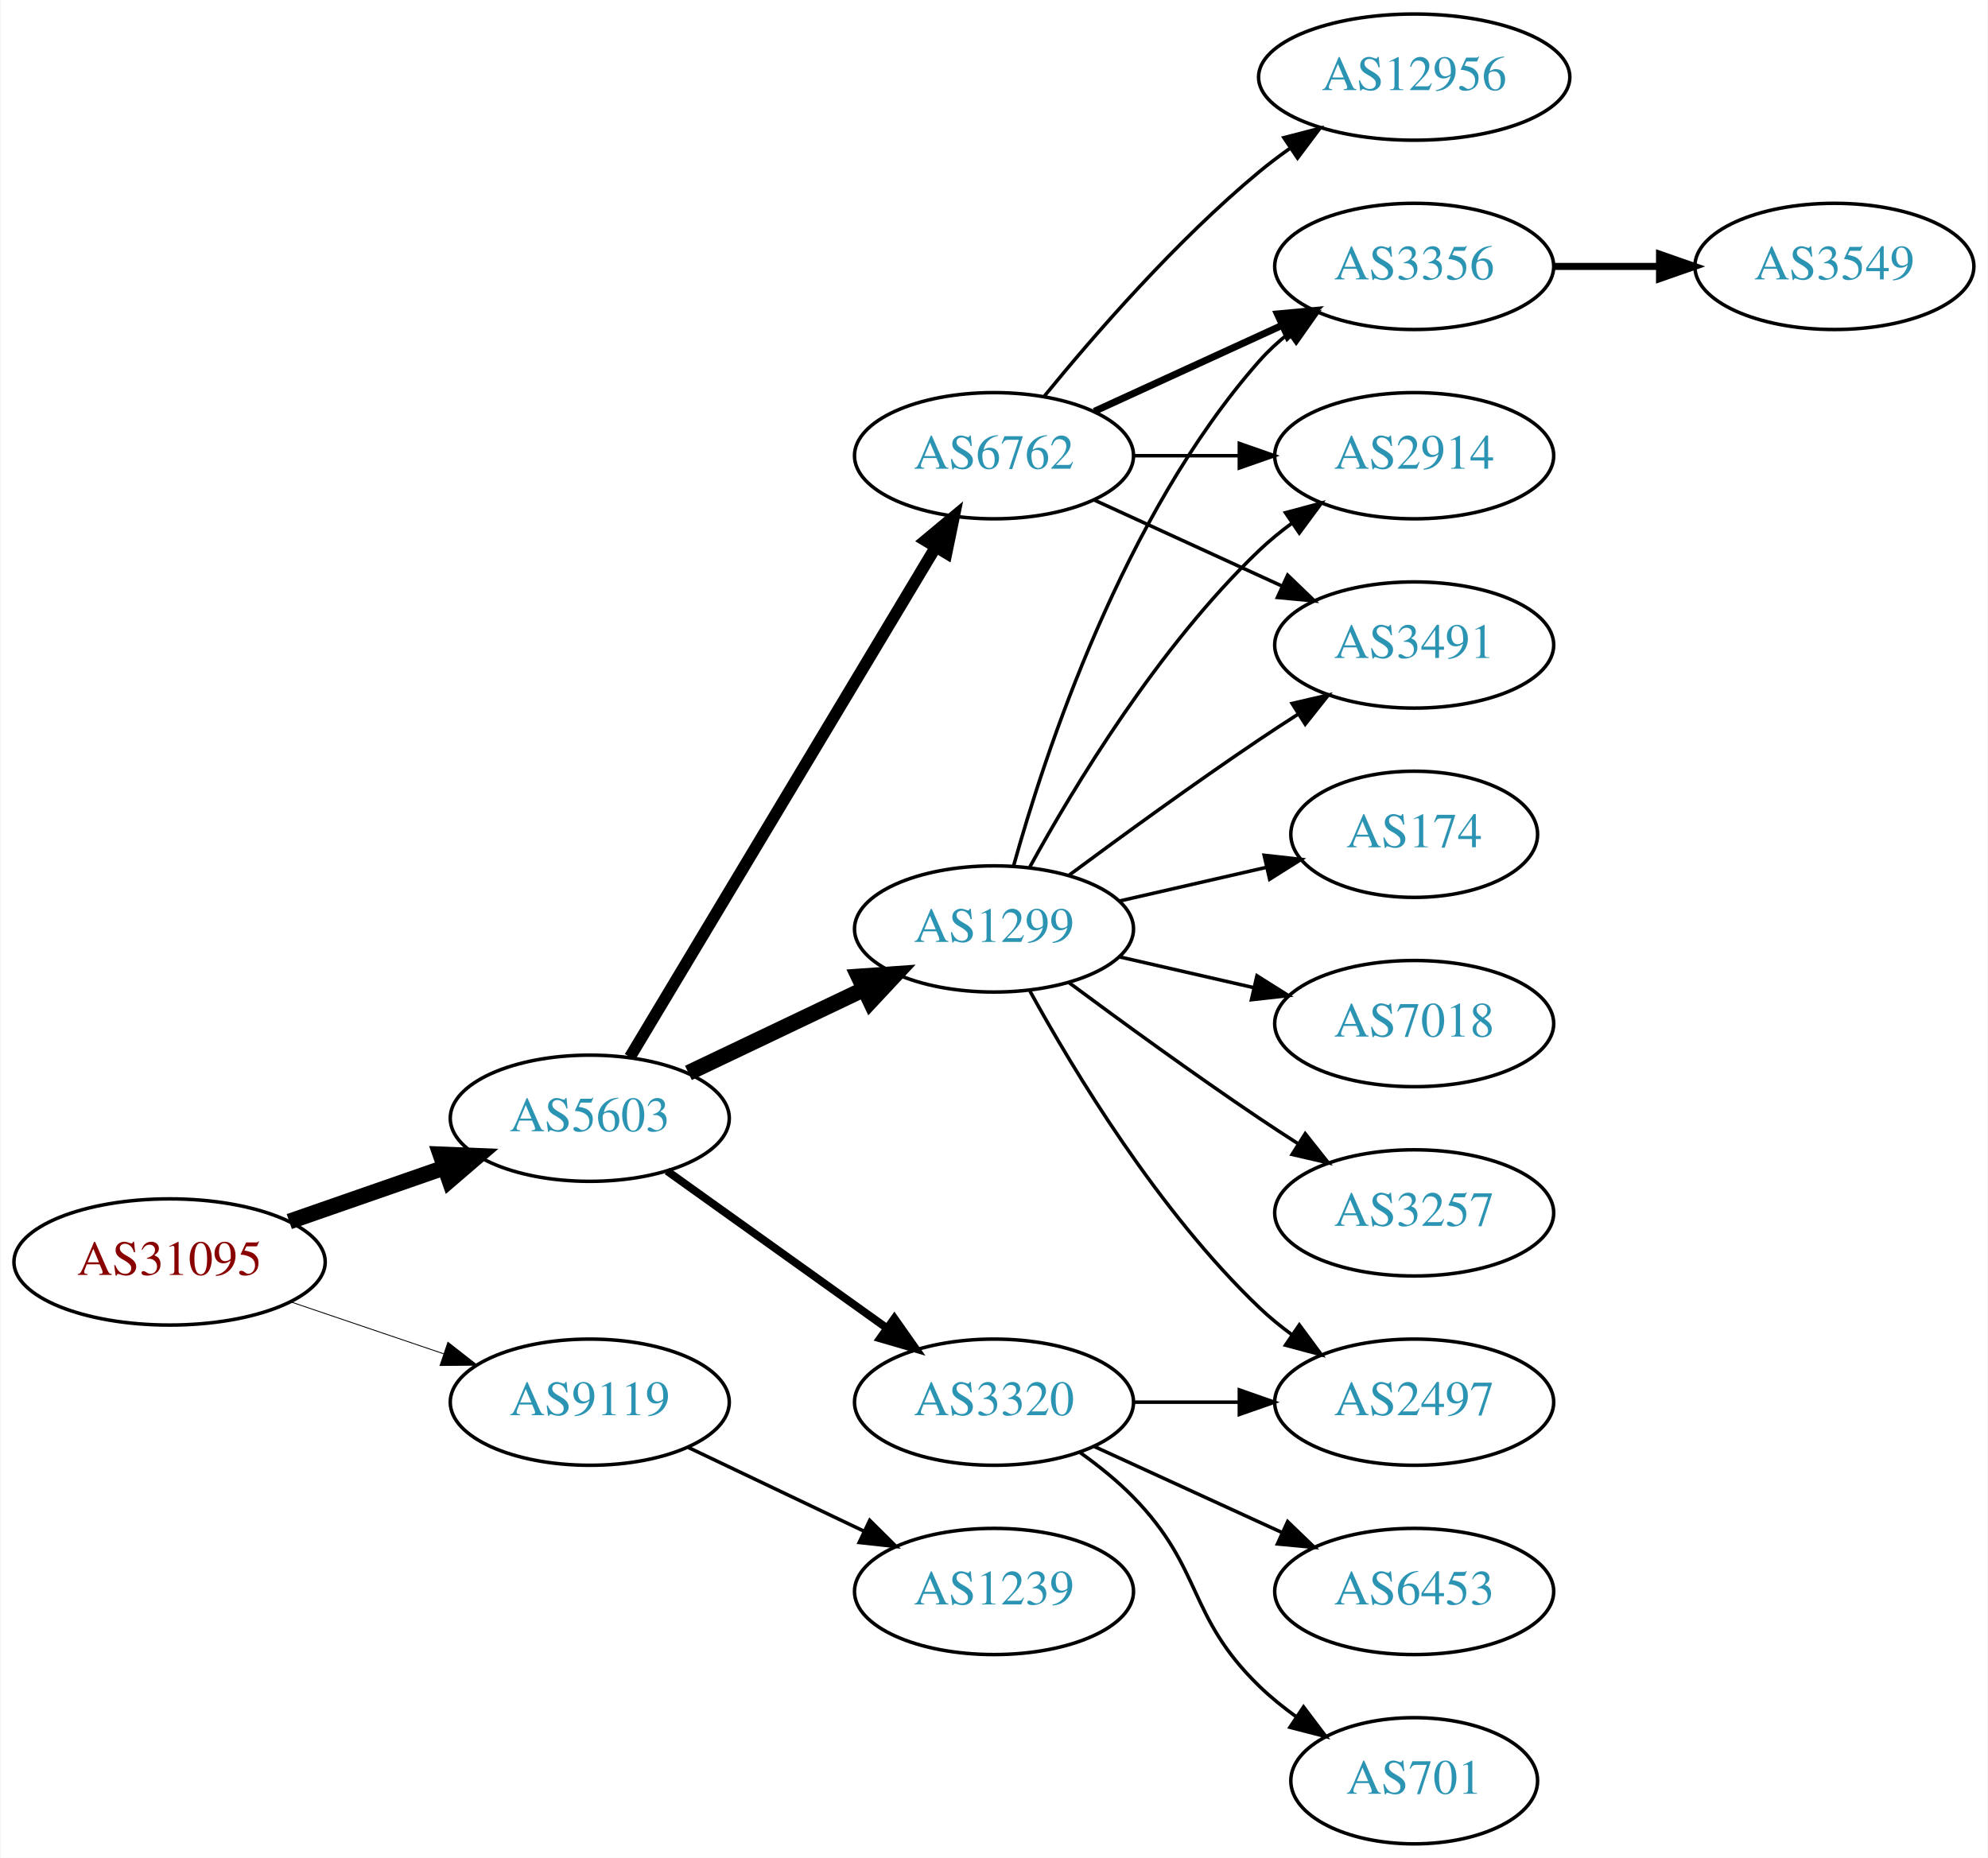
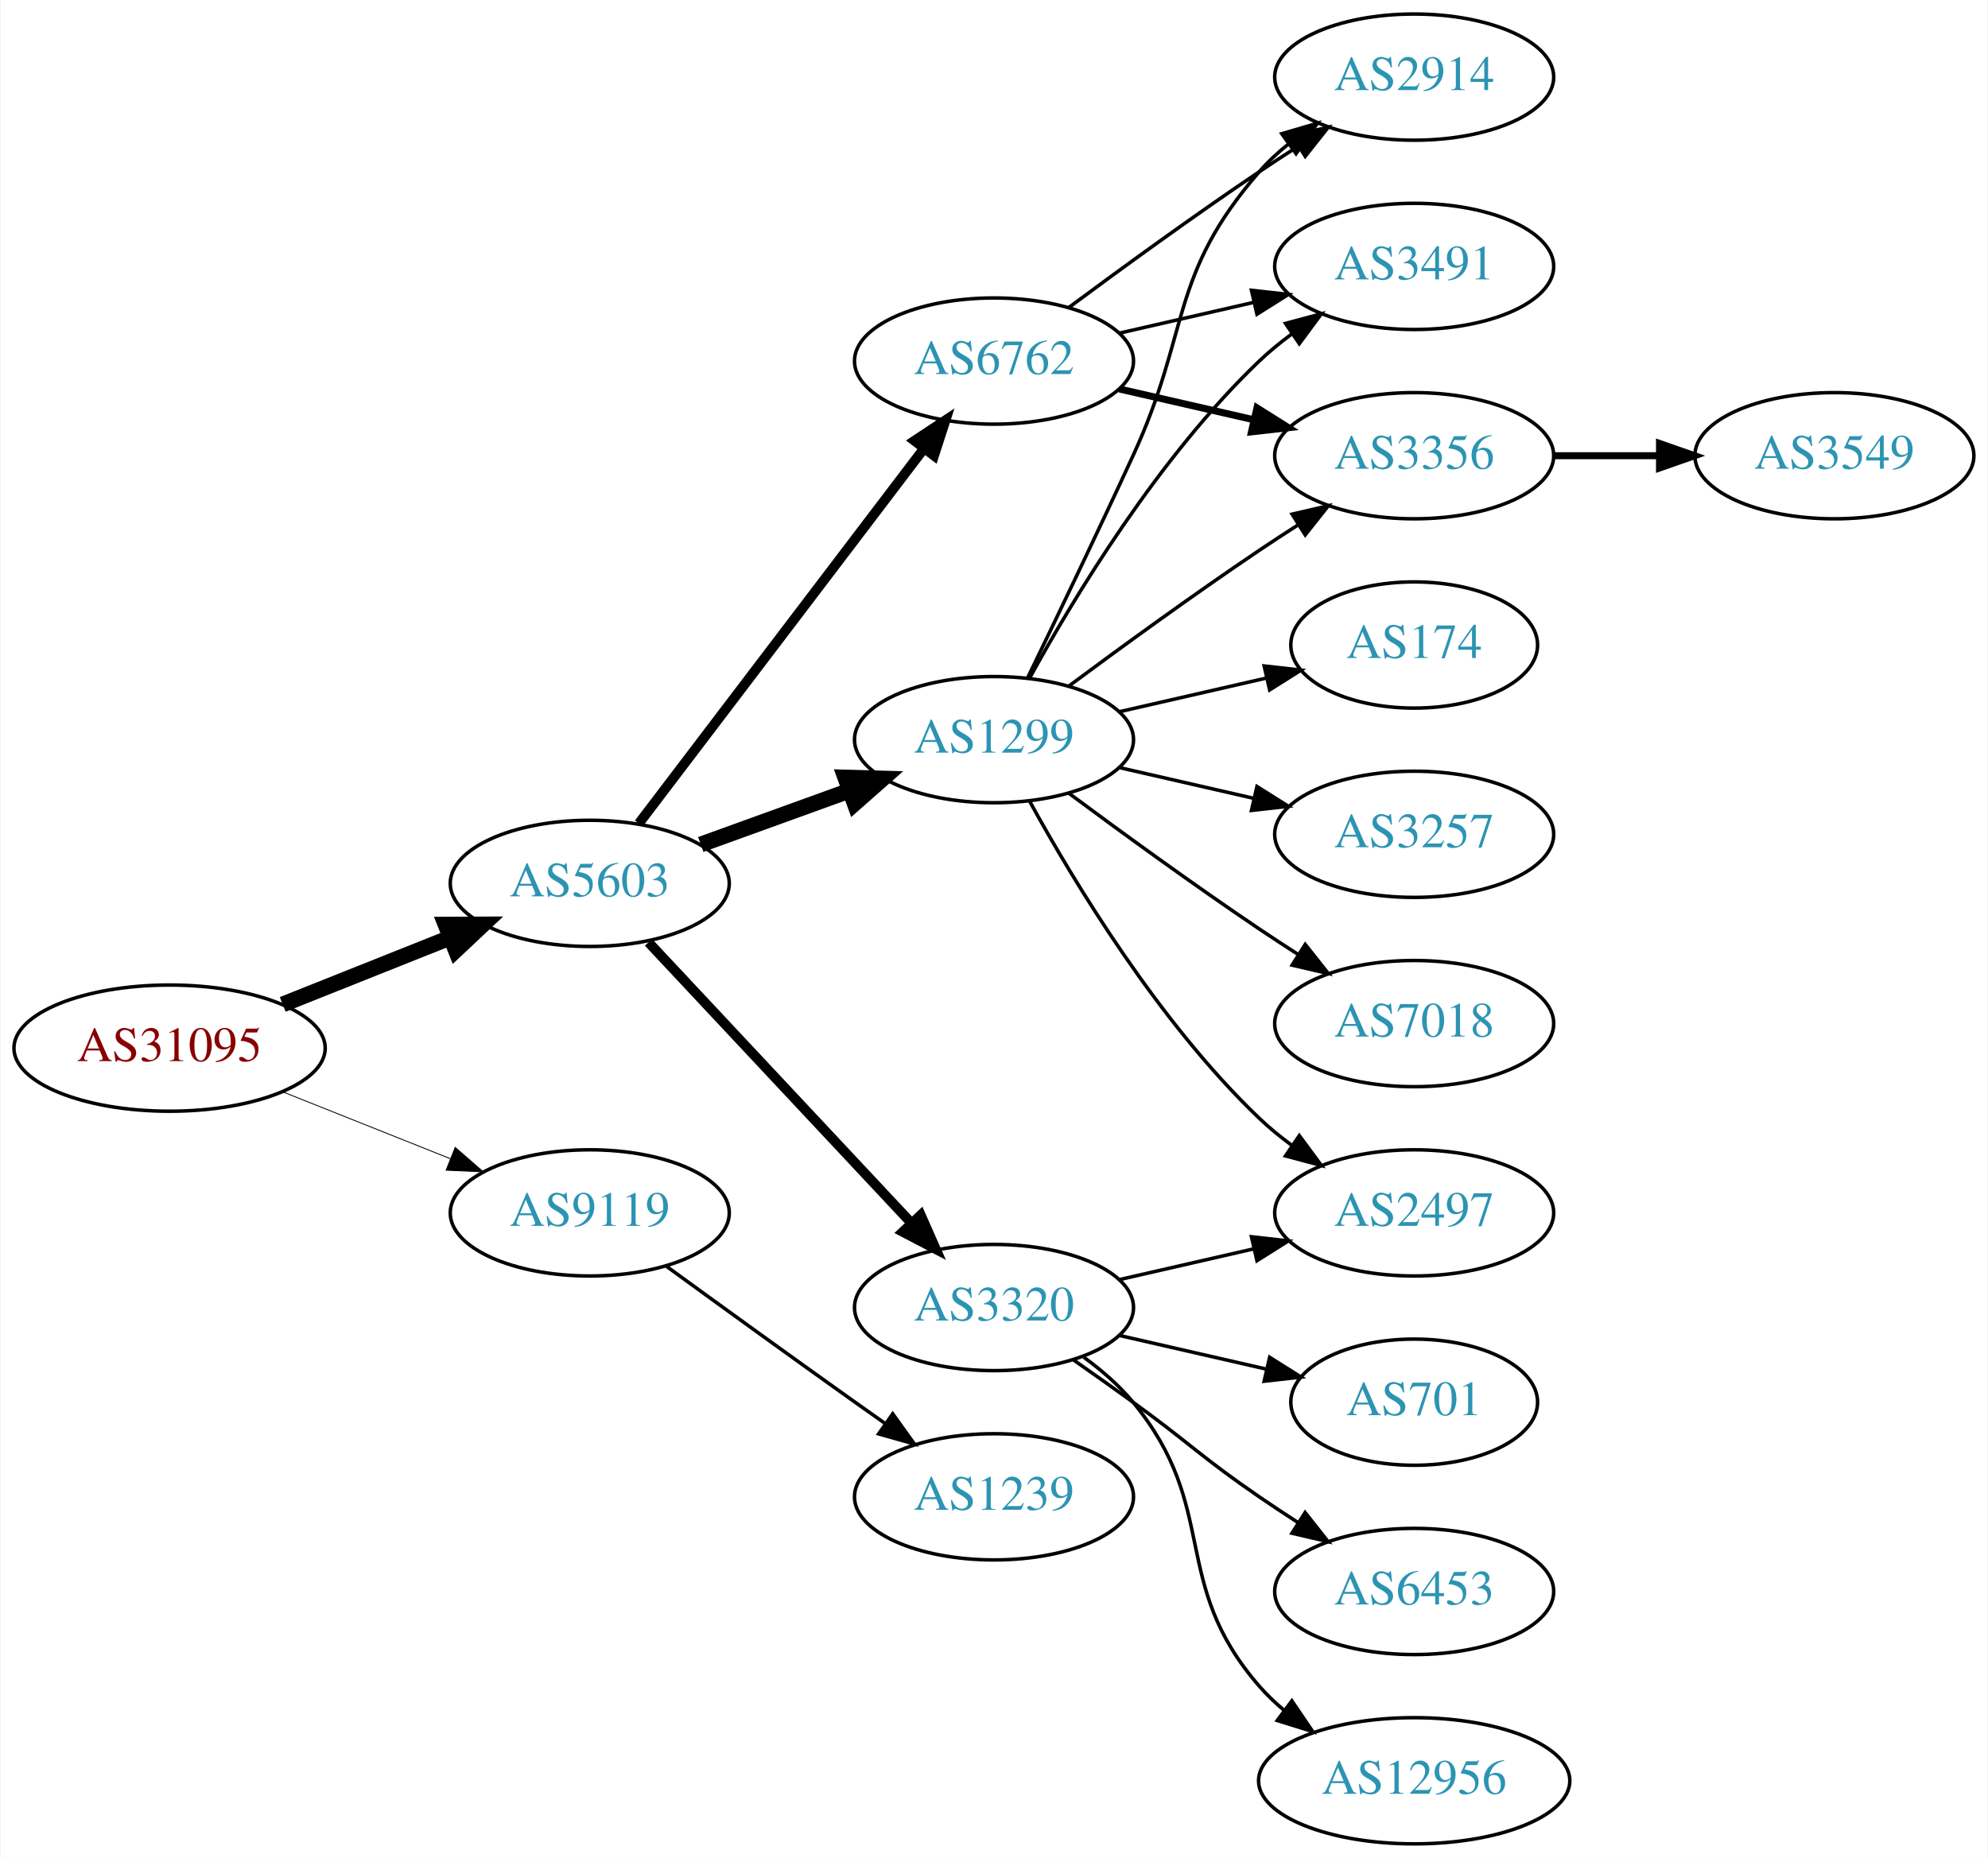
<svg xmlns="http://www.w3.org/2000/svg" xmlns:xlink="http://www.w3.org/1999/xlink" width="567pt" height="530pt" viewBox="0.00 0.00 566.66 530.00">
  <g id="graph0" class="graph" transform="scale(1 1) rotate(0) translate(4 526)">
    <polygon fill="white" stroke="none" points="-4,4 -4,-526 562.663,-526 562.663,4 -4,4" />
    <g id="node1" class="node">
      <g id="a_node1">
        <a xlink:href="/asn/31095" xlink:title="AS31095 ~ Letaliska 26 [AT]">
-           <ellipse fill="#ffffff" stroke="black" cx="44.196" cy="-166" rx="44.393" ry="18" />
-           <text text-anchor="middle" x="44.196" y="-162.3" font-family="Times,serif" font-size="14.00" fill="#880000">AS31095</text>
+           <ellipse fill="#ffffff" stroke="black" cx="44.196" cy="-227" rx="44.393" ry="18" />
+           <text text-anchor="middle" x="44.196" y="-223.3" font-family="Times,serif" font-size="14.00" fill="#880000">AS31095</text>
        </a>
      </g>
    </g>
    <g id="node2" class="node">
      <g id="a_node2">
        <a xlink:href="/asn/5603" xlink:title="AS5603 ~ Telekom Slovenije d.d. [SI]">
-           <ellipse fill="#ffffff" stroke="black" cx="164.039" cy="-207" rx="39.794" ry="18" />
-           <text text-anchor="middle" x="164.039" y="-203.3" font-family="Times,serif" font-size="14.00" fill="#2c94b3">AS5603</text>
+           <ellipse fill="#ffffff" stroke="black" cx="164.039" cy="-274" rx="39.794" ry="18" />
+           <text text-anchor="middle" x="164.039" y="-270.3" font-family="Times,serif" font-size="14.00" fill="#2c94b3">AS5603</text>
        </a>
      </g>
    </g>
    <g id="edge1" class="edge">
-       <path fill="none" stroke="black" stroke-width="4.5" d="M78.335,-177.53C92.053,-182.302 108.092,-187.883 122.502,-192.896" />
-       <polygon fill="black" stroke="black" stroke-width="4.5" points="121.43,-196.692 132.168,-196.26 124.018,-189.255 121.43,-196.692" />
+       <path fill="none" stroke="black" stroke-width="4.5" d="M76.466,-239.472C91.148,-245.327 108.791,-252.364 124.309,-258.553" />
+       <polygon fill="black" stroke="black" stroke-width="4.5" points="122.904,-262.232 133.651,-262.279 125.821,-254.917 122.904,-262.232" />
    </g>
    <g id="node3" class="node">
      <g id="a_node3">
        <a xlink:href="/asn/9119" xlink:title="AS9119 ~ SOFTNET-AS [SI]">
-           <ellipse fill="#ffffff" stroke="black" cx="164.039" cy="-126" rx="39.794" ry="18" />
-           <text text-anchor="middle" x="164.039" y="-122.3" font-family="Times,serif" font-size="14.00" fill="#2c94b3">AS9119</text>
+           <ellipse fill="#ffffff" stroke="black" cx="164.039" cy="-180" rx="39.794" ry="18" />
+           <text text-anchor="middle" x="164.039" y="-176.3" font-family="Times,serif" font-size="14.00" fill="#2c94b3">AS9119</text>
        </a>
      </g>
    </g>
    <g id="edge2" class="edge">
-       <path fill="none" stroke="black" stroke-width="0.25" d="M78.65,-154.645C92.251,-150.028 108.093,-144.651 122.354,-139.81" />
-       <polygon fill="black" stroke="black" stroke-width="0.25" points="123.583,-143.089 131.928,-136.56 121.333,-136.46 123.583,-143.089" />
+       <path fill="none" stroke="black" stroke-width="0.25" d="M76.466,-214.528C91.148,-208.673 108.791,-201.636 124.309,-195.447" />
+       <polygon fill="black" stroke="black" stroke-width="0.25" points="125.659,-198.677 133.651,-191.721 123.066,-192.175 125.659,-198.677" />
    </g>
    <g id="node4" class="node">
      <g id="a_node4">
-         <a xlink:href="/asn/3320" xlink:title="AS3320 ~ DTAG [DE]">
-           <ellipse fill="#ffffff" stroke="black" cx="279.332" cy="-126" rx="39.794" ry="18" />
-           <text text-anchor="middle" x="279.332" y="-122.3" font-family="Times,serif" font-size="14.00" fill="#2c94b3">AS3320</text>
+         <a xlink:href="/asn/1299" xlink:title="AS1299 ~ Telia Carrier [EU]">
+           <ellipse fill="#ffffff" stroke="black" cx="279.332" cy="-315" rx="39.794" ry="18" />
+           <text text-anchor="middle" x="279.332" y="-311.3" font-family="Times,serif" font-size="14.00" fill="#2c94b3">AS1299</text>
        </a>
      </g>
    </g>
    <g id="edge3" class="edge">
-       <path fill="none" stroke="black" stroke-width="2.25" d="M186.083,-191.954C203.697,-179.361 229.036,-161.245 248.701,-147.184" />
-       <polygon fill="black" stroke="black" stroke-width="2.25" points="250.917,-149.903 257.016,-141.24 246.845,-144.209 250.917,-149.903" />
+       <path fill="none" stroke="black" stroke-width="4.5" d="M195.697,-285.095C208.67,-289.79 223.963,-295.324 237.844,-300.348" />
+       <polygon fill="black" stroke="black" stroke-width="4.5" points="236.905,-304.195 247.648,-303.896 239.585,-296.79 236.905,-304.195" />
    </g>
    <g id="node5" class="node">
      <g id="a_node5">
-         <a xlink:href="/asn/1299" xlink:title="AS1299 ~ Telia Carrier [EU]">
-           <ellipse fill="#ffffff" stroke="black" cx="279.332" cy="-261" rx="39.794" ry="18" />
-           <text text-anchor="middle" x="279.332" y="-257.3" font-family="Times,serif" font-size="14.00" fill="#2c94b3">AS1299</text>
+         <a xlink:href="/asn/3320" xlink:title="AS3320 ~ DTAG [DE]">
+           <ellipse fill="#ffffff" stroke="black" cx="279.332" cy="-153" rx="39.794" ry="18" />
+           <text text-anchor="middle" x="279.332" y="-149.3" font-family="Times,serif" font-size="14.00" fill="#2c94b3">AS3320</text>
        </a>
      </g>
    </g>
    <g id="edge4" class="edge">
-       <path fill="none" stroke="black" stroke-width="4.5" d="M192.175,-219.934C207.169,-227.081 225.99,-236.052 242.213,-243.785" />
-       <polygon fill="black" stroke="black" stroke-width="4.5" points="240.695,-247.423 251.417,-248.171 244.084,-240.314 240.695,-247.423" />
+       <path fill="none" stroke="black" stroke-width="2.812" d="M180.792,-257.175C200.238,-236.406 233.453,-200.932 255.645,-177.23" />
+       <polygon fill="black" stroke="black" stroke-width="2.812" points="258.433,-179.374 262.712,-169.682 253.323,-174.589 258.433,-179.374" />
    </g>
    <g id="node6" class="node">
      <g id="a_node6">
        <a xlink:href="/asn/6762" xlink:title="AS6762 ~ TELECOM ITALIA SPARKLE S.p.A. [IT]">
-           <ellipse fill="#ffffff" stroke="black" cx="279.332" cy="-396" rx="39.794" ry="18" />
-           <text text-anchor="middle" x="279.332" y="-392.3" font-family="Times,serif" font-size="14.00" fill="#2c94b3">AS6762</text>
+           <ellipse fill="#ffffff" stroke="black" cx="279.332" cy="-423" rx="39.794" ry="18" />
+           <text text-anchor="middle" x="279.332" y="-419.3" font-family="Times,serif" font-size="14.00" fill="#2c94b3">AS6762</text>
        </a>
      </g>
    </g>
    <g id="edge5" class="edge">
-       <path fill="none" stroke="black" stroke-width="3.375" d="M175.494,-224.442C195.475,-257.775 239.18,-330.686 262.666,-369.866" />
-       <polygon fill="black" stroke="black" stroke-width="3.375" points="259.758,-371.823 267.902,-378.6 265.762,-368.224 259.758,-371.823" />
+       <path fill="none" stroke="black" stroke-width="2.812" d="M178.035,-291.092C198.011,-317.364 236.362,-367.802 259.418,-398.125" />
+       <polygon fill="black" stroke="black" stroke-width="2.812" points="256.648,-400.265 265.487,-406.107 262.22,-396.028 256.648,-400.265" />
    </g>
    <g id="node18" class="node">
      <g id="a_node18">
        <a xlink:href="/asn/1239" xlink:title="AS1239 ~ Sprint [US]">
-           <ellipse fill="#ffffff" stroke="black" cx="279.332" cy="-72" rx="39.794" ry="18" />
-           <text text-anchor="middle" x="279.332" y="-68.3" font-family="Times,serif" font-size="14.00" fill="#2c94b3">AS1239</text>
+           <ellipse fill="#ffffff" stroke="black" cx="279.332" cy="-99" rx="39.794" ry="18" />
+           <text text-anchor="middle" x="279.332" y="-95.3" font-family="Times,serif" font-size="14.00" fill="#2c94b3">AS1239</text>
        </a>
      </g>
    </g>
    <g id="edge21" class="edge">
-       <path fill="none" stroke="black" d="M192.175,-113.066C207.169,-105.919 225.99,-96.948 242.213,-89.215" />
-       <polygon fill="black" stroke="black" points="243.895,-92.291 251.417,-84.829 240.884,-85.972 243.895,-92.291" />
+       <path fill="none" stroke="black" d="M185.887,-164.778C200.821,-153.909 221.435,-138.975 239.685,-126 242.506,-123.995 245.449,-121.915 248.397,-119.841" />
+       <polygon fill="black" stroke="black" points="250.443,-122.681 256.621,-114.074 246.424,-116.95 250.443,-122.681" />
+     </g>
+     <g id="node7" class="node">
+       <g id="a_node7">
+         <a xlink:href="/asn/2914" xlink:title="AS2914 ~ NTT America, Inc. [US]">
+           <ellipse fill="#ffffff" stroke="black" cx="399.174" cy="-504" rx="39.794" ry="18" />
+           <text text-anchor="middle" x="399.174" y="-500.3" font-family="Times,serif" font-size="14.00" fill="#2c94b3">AS2914</text>
+         </a>
+       </g>
+     </g>
+     <g id="edge6" class="edge">
+       <path fill="none" stroke="black" d="M288.913,-332.633C296.837,-348.998 308.873,-374.065 318.978,-396 335.462,-431.781 329.144,-447.258 354.978,-477 357.443,-479.838 360.28,-482.477 363.297,-484.906" />
+       <polygon fill="black" stroke="black" points="361.408,-487.858 371.575,-490.836 365.484,-482.167 361.408,-487.858" />
+     </g>
+     <g id="node8" class="node">
+       <g id="a_node8">
+         <a xlink:href="/asn/174" xlink:title="AS174 ~ Cogent Communications [US]">
+           <ellipse fill="#ffffff" stroke="black" cx="399.174" cy="-342" rx="35.194" ry="18" />
+           <text text-anchor="middle" x="399.174" y="-338.3" font-family="Times,serif" font-size="14.00" fill="#2c94b3">AS174</text>
+         </a>
+       </g>
+     </g>
+     <g id="edge7" class="edge">
+       <path fill="none" stroke="black" d="M315.051,-322.955C328.143,-325.955 343.166,-329.396 356.806,-332.522" />
+       <polygon fill="black" stroke="black" points="356.384,-336.016 366.914,-334.838 357.948,-329.193 356.384,-336.016" />
+     </g>
+     <g id="node9" class="node">
+       <g id="a_node9">
+         <a xlink:href="/asn/3491" xlink:title="AS3491 ~ PCCW Global, Inc. [US]">
+           <ellipse fill="#ffffff" stroke="black" cx="399.174" cy="-450" rx="39.794" ry="18" />
+           <text text-anchor="middle" x="399.174" y="-446.3" font-family="Times,serif" font-size="14.00" fill="#2c94b3">AS3491</text>
+         </a>
+       </g>
+     </g>
+     <g id="edge8" class="edge">
+       <path fill="none" stroke="black" d="M289.573,-332.713C302.118,-355.561 326.295,-395.611 354.978,-423 357.846,-425.739 361.035,-428.347 364.344,-430.785" />
+       <polygon fill="black" stroke="black" points="362.468,-433.742 372.704,-436.477 366.407,-427.956 362.468,-433.742" />
+     </g>
+     <g id="node10" class="node">
+       <g id="a_node10">
+         <a xlink:href="/asn/3257" xlink:title="AS3257 ~ GTT [DE]">
+           <ellipse fill="#ffffff" stroke="black" cx="399.174" cy="-288" rx="39.794" ry="18" />
+           <text text-anchor="middle" x="399.174" y="-284.3" font-family="Times,serif" font-size="14.00" fill="#2c94b3">AS3257</text>
+         </a>
+       </g>
+     </g>
+     <g id="edge9" class="edge">
+       <path fill="none" stroke="black" d="M315.051,-307.045C327.051,-304.296 340.672,-301.175 353.364,-298.267" />
+       <polygon fill="black" stroke="black" points="354.33,-301.636 363.296,-295.991 352.767,-294.813 354.33,-301.636" />
+     </g>
+     <g id="node11" class="node">
+       <g id="a_node11">
+         <a xlink:href="/asn/7018" xlink:title="AS7018 ~ AT&amp;T Services, Inc. [US]">
+           <ellipse fill="#ffffff" stroke="black" cx="399.174" cy="-234" rx="39.794" ry="18" />
+           <text text-anchor="middle" x="399.174" y="-230.3" font-family="Times,serif" font-size="14.00" fill="#2c94b3">AS7018</text>
+         </a>
+       </g>
+     </g>
+     <g id="edge10" class="edge">
+       <path fill="none" stroke="black" d="M300.662,-299.723C315.524,-288.696 336.269,-273.593 354.978,-261 358.527,-258.611 362.277,-256.161 366.026,-253.758" />
+       <polygon fill="black" stroke="black" points="368.094,-256.591 374.674,-248.288 364.352,-250.675 368.094,-256.591" />
+     </g>
+     <g id="node12" class="node">
+       <g id="a_node12">
+         <a xlink:href="/asn/2497" xlink:title="AS2497 ~ Internet Initiative Japan Inc. [JP]">
+           <ellipse fill="#ffffff" stroke="black" cx="399.174" cy="-180" rx="39.794" ry="18" />
+           <text text-anchor="middle" x="399.174" y="-176.3" font-family="Times,serif" font-size="14.00" fill="#2c94b3">AS2497</text>
+         </a>
+       </g>
+     </g>
+     <g id="edge11" class="edge">
+       <path fill="none" stroke="black" d="M289.573,-297.287C302.118,-274.439 326.295,-234.389 354.978,-207 357.846,-204.261 361.035,-201.653 364.344,-199.215" />
+       <polygon fill="black" stroke="black" points="366.407,-202.044 372.704,-193.523 362.468,-196.258 366.407,-202.044" />
    </g>
    <g id="node13" class="node">
      <g id="a_node13">
-         <a xlink:href="/asn/2497" xlink:title="AS2497 ~ Internet Initiative Japan Inc. [JP]">
-           <ellipse fill="#ffffff" stroke="black" cx="399.174" cy="-126" rx="39.794" ry="18" />
-           <text text-anchor="middle" x="399.174" y="-122.3" font-family="Times,serif" font-size="14.00" fill="#2c94b3">AS2497</text>
-         </a>
-       </g>
-     </g>
-     <g id="edge16" class="edge">
-       <path fill="none" stroke="black" d="M319.244,-126C328.798,-126 339.147,-126 349.11,-126" />
-       <polygon fill="black" stroke="black" points="349.302,-129.5 359.302,-126 349.302,-122.5 349.302,-129.5" />
+         <a xlink:href="/asn/3356" xlink:title="AS3356 ~ Level 3 Parent, LLC [US]">
+           <ellipse fill="#ffffff" stroke="black" cx="399.174" cy="-396" rx="39.794" ry="18" />
+           <text text-anchor="middle" x="399.174" y="-392.3" font-family="Times,serif" font-size="14.00" fill="#2c94b3">AS3356</text>
+         </a>
+       </g>
+     </g>
+     <g id="edge12" class="edge">
+       <path fill="none" stroke="black" d="M300.662,-330.277C315.524,-341.304 336.269,-356.407 354.978,-369 358.527,-371.389 362.277,-373.839 366.026,-376.242" />
+       <polygon fill="black" stroke="black" points="364.352,-379.325 374.674,-381.712 368.094,-373.409 364.352,-379.325" />
+     </g>
+     <g id="edge13" class="edge">
+       <path fill="none" stroke="black" d="M315.051,-160.955C327.051,-163.704 340.672,-166.825 353.364,-169.733" />
+       <polygon fill="black" stroke="black" points="352.767,-173.187 363.296,-172.009 354.33,-166.364 352.767,-173.187" />
+     </g>
+     <g id="node14" class="node">
+       <g id="a_node14">
+         <a xlink:href="/asn/701" xlink:title="AS701 ~ UUNET [US]">
+           <ellipse fill="#ffffff" stroke="black" cx="399.174" cy="-126" rx="35.194" ry="18" />
+           <text text-anchor="middle" x="399.174" y="-122.3" font-family="Times,serif" font-size="14.00" fill="#2c94b3">AS701</text>
+         </a>
+       </g>
+     </g>
+     <g id="edge14" class="edge">
+       <path fill="none" stroke="black" d="M315.051,-145.045C328.143,-142.045 343.166,-138.604 356.806,-135.478" />
+       <polygon fill="black" stroke="black" points="357.948,-138.807 366.914,-133.162 356.384,-131.984 357.948,-138.807" />
    </g>
    <g id="node15" class="node">
      <g id="a_node15">
        <a xlink:href="/asn/6453" xlink:title="AS6453 ~ TATA COMMUNICATIONS (AMERICA) INC [US]">
          <ellipse fill="#ffffff" stroke="black" cx="399.174" cy="-72" rx="39.794" ry="18" />
          <text text-anchor="middle" x="399.174" y="-68.3" font-family="Times,serif" font-size="14.00" fill="#2c94b3">AS6453</text>
        </a>
      </g>
    </g>
-     <g id="edge14" class="edge">
-       <path fill="none" stroke="black" d="M307.96,-113.339C323.917,-106.027 344.188,-96.739 361.471,-88.819" />
-       <polygon fill="black" stroke="black" points="363.085,-91.929 370.718,-84.581 360.169,-85.565 363.085,-91.929" />
+     <g id="edge15" class="edge">
+       <path fill="none" stroke="black" d="M302.089,-137.991C307.623,-134.121 313.542,-129.936 318.978,-126 335.178,-114.271 338.483,-110.311 354.978,-99 358.506,-96.581 362.244,-94.111 365.985,-91.698" />
+       <polygon fill="black" stroke="black" points="368.057,-94.528 374.626,-86.216 364.307,-88.618 368.057,-94.528" />
    </g>
    <g id="node16" class="node">
      <g id="a_node16">
-         <a xlink:href="/asn/701" xlink:title="AS701 ~ UUNET [US]">
-           <ellipse fill="#ffffff" stroke="black" cx="399.174" cy="-18" rx="35.194" ry="18" />
-           <text text-anchor="middle" x="399.174" y="-14.3" font-family="Times,serif" font-size="14.00" fill="#2c94b3">AS701</text>
-         </a>
-       </g>
-     </g>
-     <g id="edge15" class="edge">
-       <path fill="none" stroke="black" d="M303.926,-111.611C309.182,-107.852 314.513,-103.563 318.978,-99 339.151,-78.383 334.285,-65.094 354.978,-45 358.206,-41.866 361.857,-38.911 365.635,-36.188" />
-       <polygon fill="black" stroke="black" points="367.614,-39.075 373.995,-30.617 363.732,-33.25 367.614,-39.075" />
-     </g>
-     <g id="node7" class="node">
-       <g id="a_node7">
-         <a xlink:href="/asn/3356" xlink:title="AS3356 ~ Level 3 Parent, LLC [US]">
-           <ellipse fill="#ffffff" stroke="black" cx="399.174" cy="-450" rx="39.794" ry="18" />
-           <text text-anchor="middle" x="399.174" y="-446.3" font-family="Times,serif" font-size="14.00" fill="#2c94b3">AS3356</text>
-         </a>
-       </g>
-     </g>
-     <g id="edge6" class="edge">
-       <path fill="none" stroke="black" d="M284.904,-278.946C293.81,-310.995 316.094,-378.842 354.978,-423 357.462,-425.821 360.312,-428.449 363.337,-430.871" />
-       <polygon fill="black" stroke="black" points="361.455,-433.828 371.627,-436.791 365.523,-428.131 361.455,-433.828" />
-     </g>
-     <g id="node8" class="node">
-       <g id="a_node8">
-         <a xlink:href="/asn/174" xlink:title="AS174 ~ Cogent Communications [US]">
-           <ellipse fill="#ffffff" stroke="black" cx="399.174" cy="-288" rx="35.194" ry="18" />
-           <text text-anchor="middle" x="399.174" y="-284.3" font-family="Times,serif" font-size="14.00" fill="#2c94b3">AS174</text>
-         </a>
-       </g>
-     </g>
-     <g id="edge7" class="edge">
-       <path fill="none" stroke="black" d="M315.051,-268.955C328.143,-271.955 343.166,-275.396 356.806,-278.522" />
-       <polygon fill="black" stroke="black" points="356.384,-282.016 366.914,-280.838 357.948,-275.193 356.384,-282.016" />
-     </g>
-     <g id="node9" class="node">
-       <g id="a_node9">
-         <a xlink:href="/asn/2914" xlink:title="AS2914 ~ NTT America, Inc. [US]">
-           <ellipse fill="#ffffff" stroke="black" cx="399.174" cy="-396" rx="39.794" ry="18" />
-           <text text-anchor="middle" x="399.174" y="-392.3" font-family="Times,serif" font-size="14.00" fill="#2c94b3">AS2914</text>
-         </a>
-       </g>
-     </g>
-     <g id="edge8" class="edge">
-       <path fill="none" stroke="black" d="M289.573,-278.713C302.118,-301.561 326.295,-341.611 354.978,-369 357.846,-371.739 361.035,-374.347 364.344,-376.785" />
-       <polygon fill="black" stroke="black" points="362.468,-379.742 372.704,-382.477 366.407,-373.956 362.468,-379.742" />
-     </g>
-     <g id="node10" class="node">
-       <g id="a_node10">
-         <a xlink:href="/asn/7018" xlink:title="AS7018 ~ AT&amp;T Services, Inc. [US]">
-           <ellipse fill="#ffffff" stroke="black" cx="399.174" cy="-234" rx="39.794" ry="18" />
-           <text text-anchor="middle" x="399.174" y="-230.3" font-family="Times,serif" font-size="14.00" fill="#2c94b3">AS7018</text>
-         </a>
-       </g>
-     </g>
-     <g id="edge9" class="edge">
-       <path fill="none" stroke="black" d="M315.051,-253.045C327.051,-250.296 340.672,-247.175 353.364,-244.267" />
-       <polygon fill="black" stroke="black" points="354.33,-247.636 363.296,-241.991 352.767,-240.813 354.33,-247.636" />
-     </g>
-     <g id="node11" class="node">
-       <g id="a_node11">
-         <a xlink:href="/asn/3257" xlink:title="AS3257 ~ GTT [DE]">
-           <ellipse fill="#ffffff" stroke="black" cx="399.174" cy="-180" rx="39.794" ry="18" />
-           <text text-anchor="middle" x="399.174" y="-176.3" font-family="Times,serif" font-size="14.00" fill="#2c94b3">AS3257</text>
-         </a>
-       </g>
-     </g>
-     <g id="edge10" class="edge">
-       <path fill="none" stroke="black" d="M300.662,-245.723C315.524,-234.696 336.269,-219.593 354.978,-207 358.527,-204.611 362.277,-202.161 366.026,-199.758" />
-       <polygon fill="black" stroke="black" points="368.094,-202.591 374.674,-194.288 364.352,-196.675 368.094,-202.591" />
-     </g>
-     <g id="node12" class="node">
-       <g id="a_node12">
-         <a xlink:href="/asn/3491" xlink:title="AS3491 ~ PCCW Global, Inc. [US]">
-           <ellipse fill="#ffffff" stroke="black" cx="399.174" cy="-342" rx="39.794" ry="18" />
-           <text text-anchor="middle" x="399.174" y="-338.3" font-family="Times,serif" font-size="14.00" fill="#2c94b3">AS3491</text>
-         </a>
-       </g>
-     </g>
-     <g id="edge11" class="edge">
-       <path fill="none" stroke="black" d="M300.662,-276.277C315.524,-287.304 336.269,-302.407 354.978,-315 358.527,-317.389 362.277,-319.839 366.026,-322.242" />
-       <polygon fill="black" stroke="black" points="364.352,-325.325 374.674,-327.712 368.094,-319.409 364.352,-325.325" />
-     </g>
-     <g id="edge12" class="edge">
-       <path fill="none" stroke="black" d="M289.573,-243.287C302.118,-220.439 326.295,-180.389 354.978,-153 357.846,-150.261 361.035,-147.653 364.344,-145.215" />
-       <polygon fill="black" stroke="black" points="366.407,-148.044 372.704,-139.523 362.468,-142.258 366.407,-148.044" />
+         <a xlink:href="/asn/12956" xlink:title="AS12956 ~ TELXIUS [ES]">
+           <ellipse fill="#ffffff" stroke="black" cx="399.174" cy="-18" rx="44.393" ry="18" />
+           <text text-anchor="middle" x="399.174" y="-14.3" font-family="Times,serif" font-size="14.00" fill="#2c94b3">AS12956</text>
+         </a>
+       </g>
+     </g>
+     <g id="edge16" class="edge">
+       <path fill="none" stroke="black" d="M304.912,-138.844C310.007,-135.128 315.02,-130.799 318.978,-126 344.043,-95.606 329.144,-74.742 354.978,-45 357.124,-42.53 359.552,-40.209 362.135,-38.047" />
+       <polygon fill="black" stroke="black" points="364.281,-40.813 370.227,-32.044 360.11,-35.192 364.281,-40.813" />
+     </g>
+     <g id="edge17" class="edge">
+       <path fill="none" stroke="black" d="M300.662,-438.277C315.524,-449.304 336.269,-464.407 354.978,-477 358.527,-479.389 362.277,-481.839 366.026,-484.242" />
+       <polygon fill="black" stroke="black" points="364.352,-487.325 374.674,-489.712 368.094,-481.409 364.352,-487.325" />
    </g>
    <g id="edge18" class="edge">
-       <path fill="none" stroke="black" stroke-width="2" d="M307.96,-408.661C323.917,-415.973 344.188,-425.261 361.471,-433.181" />
-       <polygon fill="black" stroke="black" stroke-width="2" points="360.169,-436.435 370.718,-437.419 363.085,-430.071 360.169,-436.435" />
+       <path fill="none" stroke="black" d="M315.051,-430.955C327.051,-433.704 340.672,-436.825 353.364,-439.733" />
+       <polygon fill="black" stroke="black" points="352.767,-443.187 363.296,-442.009 354.33,-436.364 352.767,-443.187" />
    </g>
    <g id="edge19" class="edge">
-       <path fill="none" stroke="black" d="M319.244,-396C328.798,-396 339.147,-396 349.11,-396" />
-       <polygon fill="black" stroke="black" points="349.302,-399.5 359.302,-396 349.302,-392.5 349.302,-399.5" />
-     </g>
-     <g id="edge20" class="edge">
-       <path fill="none" stroke="black" d="M307.96,-383.339C323.917,-376.027 344.188,-366.739 361.471,-358.819" />
-       <polygon fill="black" stroke="black" points="363.085,-361.929 370.718,-354.581 360.169,-355.565 363.085,-361.929" />
+       <path fill="none" stroke="black" stroke-width="2" d="M315.051,-415.045C327.051,-412.296 340.672,-409.175 353.364,-406.267" />
+       <polygon fill="black" stroke="black" stroke-width="2" points="354.33,-409.636 363.296,-403.991 352.767,-402.813 354.33,-409.636" />
    </g>
    <g id="node17" class="node">
      <g id="a_node17">
-         <a xlink:href="/asn/12956" xlink:title="AS12956 ~ TELXIUS [ES]">
-           <ellipse fill="#ffffff" stroke="black" cx="399.174" cy="-504" rx="44.393" ry="18" />
-           <text text-anchor="middle" x="399.174" y="-500.3" font-family="Times,serif" font-size="14.00" fill="#2c94b3">AS12956</text>
-         </a>
-       </g>
-     </g>
-     <g id="edge17" class="edge">
-       <path fill="none" stroke="black" d="M293.751,-413.065C307.865,-430.375 331.28,-457.345 354.978,-477 357.716,-479.271 360.659,-481.494 363.677,-483.63" />
-       <polygon fill="black" stroke="black" points="362.009,-486.725 372.266,-489.379 365.903,-480.908 362.009,-486.725" />
-     </g>
-     <g id="node14" class="node">
-       <g id="a_node14">
        <a xlink:href="/asn/3549" xlink:title="AS3549 ~ Level 3 Parent, LLC [US]">
-           <ellipse fill="#ffffff" stroke="black" cx="519.017" cy="-450" rx="39.794" ry="18" />
-           <text text-anchor="middle" x="519.017" y="-446.3" font-family="Times,serif" font-size="14.00" fill="#2c94b3">AS3549</text>
-         </a>
-       </g>
-     </g>
-     <g id="edge13" class="edge">
-       <path fill="none" stroke="black" stroke-width="2" d="M439.087,-450C448.64,-450 458.99,-450 468.952,-450" />
-       <polygon fill="black" stroke="black" stroke-width="2" points="469.145,-453.5 479.145,-450 469.145,-446.5 469.145,-453.5" />
+           <ellipse fill="#ffffff" stroke="black" cx="519.017" cy="-396" rx="39.794" ry="18" />
+           <text text-anchor="middle" x="519.017" y="-392.3" font-family="Times,serif" font-size="14.00" fill="#2c94b3">AS3549</text>
+         </a>
+       </g>
+     </g>
+     <g id="edge20" class="edge">
+       <path fill="none" stroke="black" stroke-width="2" d="M439.087,-396C448.64,-396 458.99,-396 468.952,-396" />
+       <polygon fill="black" stroke="black" stroke-width="2" points="469.145,-399.5 479.145,-396 469.145,-392.5 469.145,-399.5" />
    </g>
  </g>
</svg>
